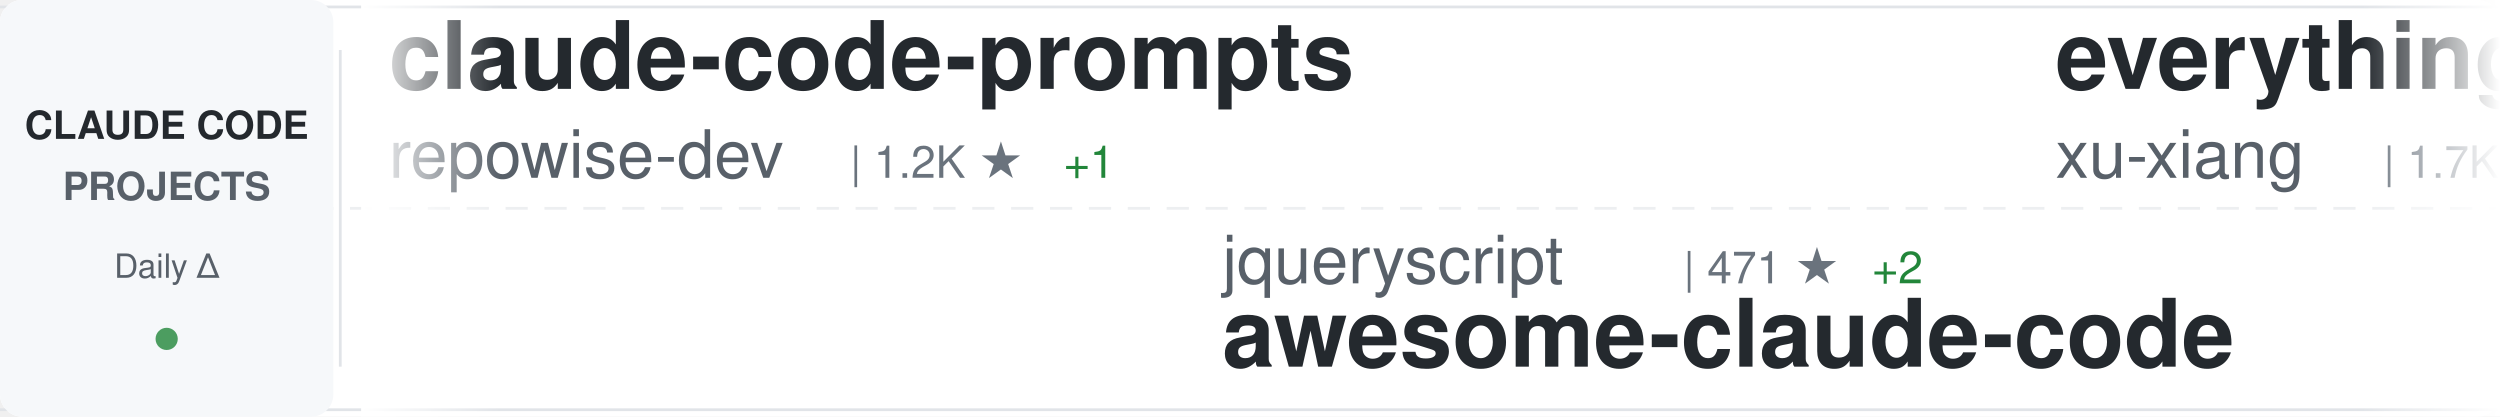
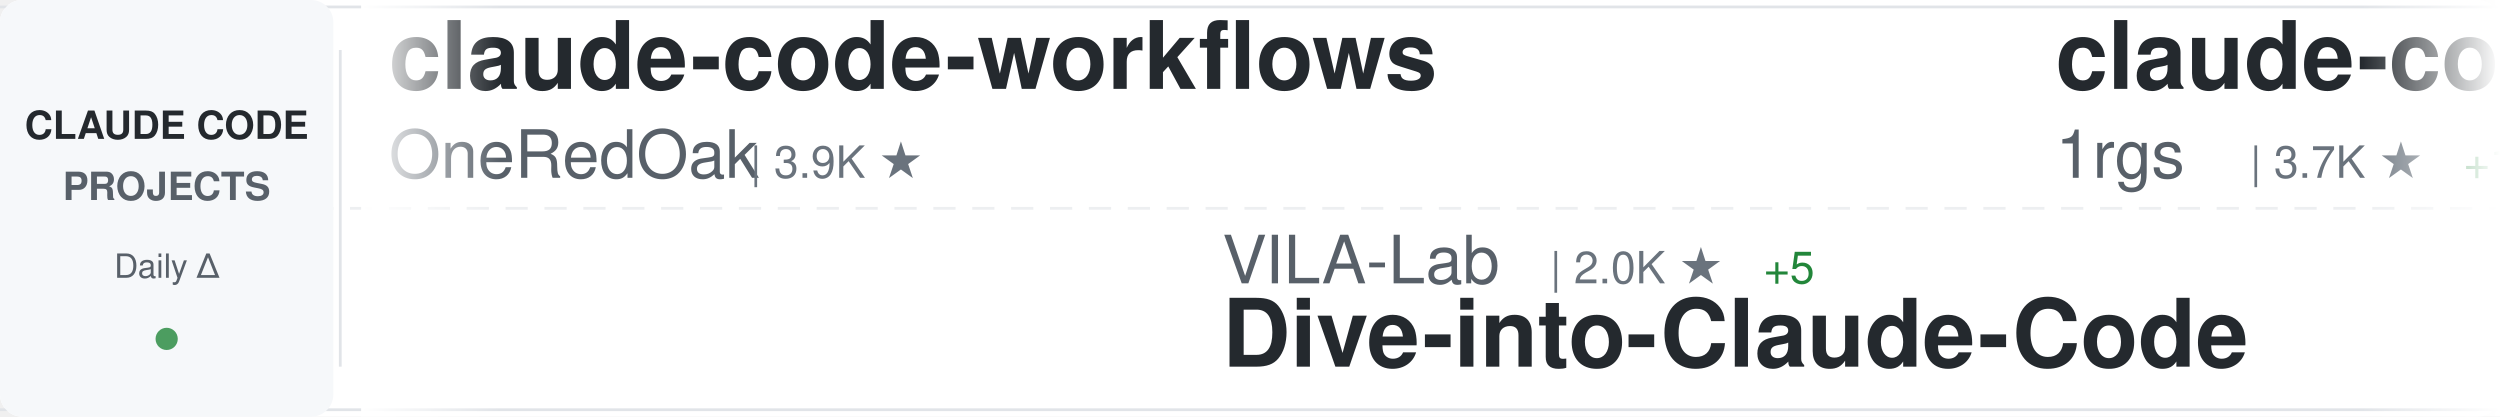
<svg xmlns="http://www.w3.org/2000/svg" width="900" height="150">
  <defs>
    <linearGradient id="awesomeLeftFade" x1="0%" y1="0%" x2="100%" y2="0%">
      <stop offset="0%" style="stop-color:#ffffff;stop-opacity:1" />
      <stop offset="100%" style="stop-color:#ffffff;stop-opacity:0" />
    </linearGradient>
    <linearGradient id="awesomeRightFade" x1="0%" y1="0%" x2="100%" y2="0%">
      <stop offset="0%" style="stop-color:#ffffff;stop-opacity:0" />
      <stop offset="100%" style="stop-color:#ffffff;stop-opacity:1" />
    </linearGradient>
  </defs>
  <rect width="900" height="150" fill="#ffffff" rx="8" />
  <rect x="0" y="2" width="900" height="1" fill="#e1e4e8" />
  <rect x="0" y="147" width="900" height="1" fill="#e1e4e8" />
  <line x1="0" y1="75" x2="900" y2="75" stroke="#e1e4e8" stroke-width="1" stroke-dasharray="8 6" opacity="0.6" />
  <rect x="0" y="0" width="120" height="150" fill="#f6f8fa" rx="8" />
  <text x="60" y="50" font-family="-apple-system, BlinkMacSystemFont, 'Segoe UI', Helvetica, Arial, sans-serif" font-size="14" font-weight="600" fill="#24292e" text-anchor="middle">CLAUDE CODE</text>
  <text x="60" y="72" font-family="-apple-system, BlinkMacSystemFont, 'Segoe UI', Helvetica, Arial, sans-serif" font-size="14" font-weight="600" fill="#586069" text-anchor="middle">PROJECTS</text>
  <text x="60" y="100" font-family="-apple-system, BlinkMacSystemFont, 'Segoe UI', Helvetica, Arial, sans-serif" font-size="12" font-weight="500" fill="#586069" text-anchor="middle">Daily Δ</text>
  <circle cx="60" cy="122" r="4" fill="#22863a" opacity="0.8" />
  <rect x="122" y="18" width="1" height="114" fill="#e1e4e8" />
  <clipPath id="awesomeTickerClip">
    <rect x="130" y="0" width="770" height="150" />
  </clipPath>
  <g clip-path="url(#awesomeTickerClip)">
    <g id="awesomeTickerItems">
      <animateTransform attributeName="transform" attributeType="XML" type="translate" from="0 0" to="-3000 0" dur="54s" repeatCount="indefinite" />
      <g transform="translate(0, 0)">
-         <text x="140" y="32" font-family="-apple-system, BlinkMacSystemFont, 'Segoe UI', Helvetica, Arial, sans-serif" font-size="34" font-weight="600" fill="#24292e">claude-code-prompts</text>
-         <text x="140" y="64" font-family="-apple-system, BlinkMacSystemFont, 'Segoe UI', Helvetica, Arial, sans-serif" font-size="24" font-weight="400" fill="#586069">repowise-dev</text>
-         <text x="306" y="64" font-family="-apple-system, BlinkMacSystemFont, 'Segoe UI', Helvetica, Arial, sans-serif" font-size="16" font-weight="500" fill="#6a737d">| 1.2K ★</text>
-         <text x="383" y="64" font-family="-apple-system, BlinkMacSystemFont, 'Segoe UI', Helvetica, Arial, sans-serif" font-size="16" font-weight="500" fill="#22863a"> +1</text>
+         <text x="140" y="32" font-family="-apple-system, BlinkMacSystemFont, 'Segoe UI', Helvetica, Arial, sans-serif" font-size="34" font-weight="600" fill="#24292e">claude-code-workflows</text>
+         <text x="140" y="64" font-family="-apple-system, BlinkMacSystemFont, 'Segoe UI', Helvetica, Arial, sans-serif" font-size="24" font-weight="400" fill="#586069">OneRedOak</text>
+         <text x="270" y="64" font-family="-apple-system, BlinkMacSystemFont, 'Segoe UI', Helvetica, Arial, sans-serif" font-size="16" font-weight="500" fill="#6a737d">| 3.9K ★</text>
      </g>
      <g transform="translate(300, 0)">
-         <text x="140" y="102" font-family="-apple-system, BlinkMacSystemFont, 'Segoe UI', Helvetica, Arial, sans-serif" font-size="24" font-weight="400" fill="#586069">jqueryscript</text>
-         <text x="306" y="102" font-family="-apple-system, BlinkMacSystemFont, 'Segoe UI', Helvetica, Arial, sans-serif" font-size="16" font-weight="500" fill="#6a737d">| 471 ★</text>
-         <text x="374" y="102" font-family="-apple-system, BlinkMacSystemFont, 'Segoe UI', Helvetica, Arial, sans-serif" font-size="16" font-weight="500" fill="#22863a"> +2</text>
-         <text x="140" y="132" font-family="-apple-system, BlinkMacSystemFont, 'Segoe UI', Helvetica, Arial, sans-serif" font-size="34" font-weight="600" fill="#24292e">awesome-claude-code</text>
+         <text x="140" y="102" font-family="-apple-system, BlinkMacSystemFont, 'Segoe UI', Helvetica, Arial, sans-serif" font-size="24" font-weight="400" fill="#586069">VILA-Lab</text>
+         <text x="258" y="102" font-family="-apple-system, BlinkMacSystemFont, 'Segoe UI', Helvetica, Arial, sans-serif" font-size="16" font-weight="500" fill="#6a737d">| 2.0K ★</text>
+         <text x="335" y="102" font-family="-apple-system, BlinkMacSystemFont, 'Segoe UI', Helvetica, Arial, sans-serif" font-size="16" font-weight="500" fill="#22863a"> +5</text>
+         <text x="140" y="132" font-family="-apple-system, BlinkMacSystemFont, 'Segoe UI', Helvetica, Arial, sans-serif" font-size="34" font-weight="600" fill="#24292e">Dive-into-Claude-Code</text>
      </g>
      <g transform="translate(600, 0)">
-         <text x="140" y="32" font-family="-apple-system, BlinkMacSystemFont, 'Segoe UI', Helvetica, Arial, sans-serif" font-size="34" font-weight="600" fill="#24292e">everything-claude-code-z...</text>
-         <text x="140" y="64" font-family="-apple-system, BlinkMacSystemFont, 'Segoe UI', Helvetica, Arial, sans-serif" font-size="24" font-weight="400" fill="#586069">xu-xiang</text>
-         <text x="258" y="64" font-family="-apple-system, BlinkMacSystemFont, 'Segoe UI', Helvetica, Arial, sans-serif" font-size="16" font-weight="500" fill="#6a737d">| 1.7K ★</text>
-         <text x="335" y="64" font-family="-apple-system, BlinkMacSystemFont, 'Segoe UI', Helvetica, Arial, sans-serif" font-size="16" font-weight="500" fill="#22863a"> +12</text>
+         <text x="140" y="32" font-family="-apple-system, BlinkMacSystemFont, 'Segoe UI', Helvetica, Arial, sans-serif" font-size="34" font-weight="600" fill="#24292e">claude-code-proxy</text>
+         <text x="140" y="64" font-family="-apple-system, BlinkMacSystemFont, 'Segoe UI', Helvetica, Arial, sans-serif" font-size="24" font-weight="400" fill="#586069">1rgs</text>
+         <text x="210" y="64" font-family="-apple-system, BlinkMacSystemFont, 'Segoe UI', Helvetica, Arial, sans-serif" font-size="16" font-weight="500" fill="#6a737d">| 3.7K ★</text>
+         <text x="287" y="64" font-family="-apple-system, BlinkMacSystemFont, 'Segoe UI', Helvetica, Arial, sans-serif" font-size="16" font-weight="500" fill="#22863a"> +1</text>
      </g>
      <g transform="translate(900, 0)">
-         <text x="140" y="102" font-family="-apple-system, BlinkMacSystemFont, 'Segoe UI', Helvetica, Arial, sans-serif" font-size="24" font-weight="400" fill="#586069">OneRedOak</text>
-         <text x="270" y="102" font-family="-apple-system, BlinkMacSystemFont, 'Segoe UI', Helvetica, Arial, sans-serif" font-size="16" font-weight="500" fill="#6a737d">| 3.9K ★</text>
-         <text x="140" y="132" font-family="-apple-system, BlinkMacSystemFont, 'Segoe UI', Helvetica, Arial, sans-serif" font-size="34" font-weight="600" fill="#24292e">claude-code-workflows</text>
+         <text x="140" y="102" font-family="-apple-system, BlinkMacSystemFont, 'Segoe UI', Helvetica, Arial, sans-serif" font-size="24" font-weight="400" fill="#586069">Donchitos</text>
+         <text x="270" y="102" font-family="-apple-system, BlinkMacSystemFont, 'Segoe UI', Helvetica, Arial, sans-serif" font-size="16" font-weight="500" fill="#6a737d">| 23.2K ★</text>
+         <text x="356" y="102" font-family="-apple-system, BlinkMacSystemFont, 'Segoe UI', Helvetica, Arial, sans-serif" font-size="16" font-weight="500" fill="#22863a"> +45</text>
+         <text x="140" y="132" font-family="-apple-system, BlinkMacSystemFont, 'Segoe UI', Helvetica, Arial, sans-serif" font-size="34" font-weight="600" fill="#24292e">Claude-Code-Game-Studios</text>
      </g>
      <g transform="translate(1200, 0)">
-         <text x="140" y="32" font-family="-apple-system, BlinkMacSystemFont, 'Segoe UI', Helvetica, Arial, sans-serif" font-size="34" font-weight="600" fill="#24292e">my-claude-code-setup</text>
-         <text x="140" y="64" font-family="-apple-system, BlinkMacSystemFont, 'Segoe UI', Helvetica, Arial, sans-serif" font-size="24" font-weight="400" fill="#586069">centminmod</text>
-         <text x="282" y="64" font-family="-apple-system, BlinkMacSystemFont, 'Segoe UI', Helvetica, Arial, sans-serif" font-size="16" font-weight="500" fill="#6a737d">| 2.5K ★</text>
-         <text x="359" y="64" font-family="-apple-system, BlinkMacSystemFont, 'Segoe UI', Helvetica, Arial, sans-serif" font-size="16" font-weight="500" fill="#22863a"> +2</text>
+         <text x="140" y="32" font-family="-apple-system, BlinkMacSystemFont, 'Segoe UI', Helvetica, Arial, sans-serif" font-size="34" font-weight="600" fill="#24292e">Claude-code</text>
+         <text x="140" y="64" font-family="-apple-system, BlinkMacSystemFont, 'Segoe UI', Helvetica, Arial, sans-serif" font-size="24" font-weight="400" fill="#586069">zstmfhy</text>
+         <text x="246" y="64" font-family="-apple-system, BlinkMacSystemFont, 'Segoe UI', Helvetica, Arial, sans-serif" font-size="16" font-weight="500" fill="#6a737d">| 190 ★</text>
      </g>
      <g transform="translate(1500, 0)">
-         <text x="140" y="102" font-family="-apple-system, BlinkMacSystemFont, 'Segoe UI', Helvetica, Arial, sans-serif" font-size="24" font-weight="400" fill="#586069">lowcortisolprogrammer</text>
-         <text x="414" y="102" font-family="-apple-system, BlinkMacSystemFont, 'Segoe UI', Helvetica, Arial, sans-serif" font-size="16" font-weight="500" fill="#6a737d">| 171 ★</text>
-         <text x="140" y="132" font-family="-apple-system, BlinkMacSystemFont, 'Segoe UI', Helvetica, Arial, sans-serif" font-size="34" font-weight="600" fill="#24292e">claude-code</text>
+         <text x="140" y="102" font-family="-apple-system, BlinkMacSystemFont, 'Segoe UI', Helvetica, Arial, sans-serif" font-size="24" font-weight="400" fill="#586069">ykdojo</text>
+         <text x="234" y="102" font-family="-apple-system, BlinkMacSystemFont, 'Segoe UI', Helvetica, Arial, sans-serif" font-size="16" font-weight="500" fill="#6a737d">| 9.4K ★</text>
+         <text x="311" y="102" font-family="-apple-system, BlinkMacSystemFont, 'Segoe UI', Helvetica, Arial, sans-serif" font-size="16" font-weight="500" fill="#22863a"> +15</text>
+         <text x="140" y="132" font-family="-apple-system, BlinkMacSystemFont, 'Segoe UI', Helvetica, Arial, sans-serif" font-size="34" font-weight="600" fill="#24292e">claude-code-tips</text>
      </g>
      <g transform="translate(1800, 0)">
-         <text x="140" y="32" font-family="-apple-system, BlinkMacSystemFont, 'Segoe UI', Helvetica, Arial, sans-serif" font-size="34" font-weight="600" fill="#24292e">claude-code-best-practic...</text>
-         <text x="140" y="64" font-family="-apple-system, BlinkMacSystemFont, 'Segoe UI', Helvetica, Arial, sans-serif" font-size="24" font-weight="400" fill="#586069">shanraisshan</text>
-         <text x="306" y="64" font-family="-apple-system, BlinkMacSystemFont, 'Segoe UI', Helvetica, Arial, sans-serif" font-size="16" font-weight="500" fill="#6a737d">| 63.2K ★</text>
-         <text x="392" y="64" font-family="-apple-system, BlinkMacSystemFont, 'Segoe UI', Helvetica, Arial, sans-serif" font-size="16" font-weight="500" fill="#22863a"> +66</text>
+         <text x="140" y="32" font-family="-apple-system, BlinkMacSystemFont, 'Segoe UI', Helvetica, Arial, sans-serif" font-size="34" font-weight="600" fill="#24292e">oh-my-claudecode</text>
+         <text x="140" y="64" font-family="-apple-system, BlinkMacSystemFont, 'Segoe UI', Helvetica, Arial, sans-serif" font-size="24" font-weight="400" fill="#586069">Yeachan-Heo</text>
+         <text x="294" y="64" font-family="-apple-system, BlinkMacSystemFont, 'Segoe UI', Helvetica, Arial, sans-serif" font-size="16" font-weight="500" fill="#6a737d">| 37.9K ★</text>
+         <text x="380" y="64" font-family="-apple-system, BlinkMacSystemFont, 'Segoe UI', Helvetica, Arial, sans-serif" font-size="16" font-weight="500" fill="#22863a"> +40</text>
      </g>
      <g transform="translate(2100, 0)">
-         <text x="140" y="102" font-family="-apple-system, BlinkMacSystemFont, 'Segoe UI', Helvetica, Arial, sans-serif" font-size="24" font-weight="400" fill="#586069">777genius</text>
-         <text x="270" y="102" font-family="-apple-system, BlinkMacSystemFont, 'Segoe UI', Helvetica, Arial, sans-serif" font-size="16" font-weight="500" fill="#6a737d">| 921 ★</text>
-         <text x="338" y="102" font-family="-apple-system, BlinkMacSystemFont, 'Segoe UI', Helvetica, Arial, sans-serif" font-size="16" font-weight="500" fill="#22863a"> +1</text>
-         <text x="140" y="132" font-family="-apple-system, BlinkMacSystemFont, 'Segoe UI', Helvetica, Arial, sans-serif" font-size="34" font-weight="600" fill="#24292e">claude-code-source-code</text>
+         <text x="140" y="102" font-family="-apple-system, BlinkMacSystemFont, 'Segoe UI', Helvetica, Arial, sans-serif" font-size="24" font-weight="400" fill="#586069">Piebald-AI</text>
+         <text x="282" y="102" font-family="-apple-system, BlinkMacSystemFont, 'Segoe UI', Helvetica, Arial, sans-serif" font-size="16" font-weight="500" fill="#6a737d">| 11.9K ★</text>
+         <text x="368" y="102" font-family="-apple-system, BlinkMacSystemFont, 'Segoe UI', Helvetica, Arial, sans-serif" font-size="16" font-weight="500" fill="#22863a"> +14</text>
+         <text x="140" y="132" font-family="-apple-system, BlinkMacSystemFont, 'Segoe UI', Helvetica, Arial, sans-serif" font-size="34" font-weight="600" fill="#24292e">claude-code-system-promp...</text>
      </g>
      <g transform="translate(2400, 0)">
-         <text x="140" y="32" font-family="-apple-system, BlinkMacSystemFont, 'Segoe UI', Helvetica, Arial, sans-serif" font-size="34" font-weight="600" fill="#24292e">claude-code-router</text>
-         <text x="140" y="64" font-family="-apple-system, BlinkMacSystemFont, 'Segoe UI', Helvetica, Arial, sans-serif" font-size="24" font-weight="400" fill="#586069">musistudio</text>
-         <text x="282" y="64" font-family="-apple-system, BlinkMacSystemFont, 'Segoe UI', Helvetica, Arial, sans-serif" font-size="16" font-weight="500" fill="#6a737d">| 36.0K ★</text>
-         <text x="368" y="64" font-family="-apple-system, BlinkMacSystemFont, 'Segoe UI', Helvetica, Arial, sans-serif" font-size="16" font-weight="500" fill="#22863a"> +43</text>
+         <text x="140" y="32" font-family="-apple-system, BlinkMacSystemFont, 'Segoe UI', Helvetica, Arial, sans-serif" font-size="34" font-weight="600" fill="#24292e">claude-code-security-rev...</text>
+         <text x="140" y="64" font-family="-apple-system, BlinkMacSystemFont, 'Segoe UI', Helvetica, Arial, sans-serif" font-size="24" font-weight="400" fill="#586069">anthropics</text>
+         <text x="282" y="64" font-family="-apple-system, BlinkMacSystemFont, 'Segoe UI', Helvetica, Arial, sans-serif" font-size="16" font-weight="500" fill="#6a737d">| 5.6K ★</text>
+         <text x="359" y="64" font-family="-apple-system, BlinkMacSystemFont, 'Segoe UI', Helvetica, Arial, sans-serif" font-size="16" font-weight="500" fill="#22863a"> +9</text>
      </g>
      <g transform="translate(2700, 0)">
-         <text x="140" y="102" font-family="-apple-system, BlinkMacSystemFont, 'Segoe UI', Helvetica, Arial, sans-serif" font-size="24" font-weight="400" fill="#586069">fuergaosi233</text>
-         <text x="306" y="102" font-family="-apple-system, BlinkMacSystemFont, 'Segoe UI', Helvetica, Arial, sans-serif" font-size="16" font-weight="500" fill="#6a737d">| 2.7K ★</text>
-         <text x="383" y="102" font-family="-apple-system, BlinkMacSystemFont, 'Segoe UI', Helvetica, Arial, sans-serif" font-size="16" font-weight="500" fill="#22863a"> +2</text>
-         <text x="140" y="132" font-family="-apple-system, BlinkMacSystemFont, 'Segoe UI', Helvetica, Arial, sans-serif" font-size="34" font-weight="600" fill="#24292e">claude-code-proxy</text>
+         <text x="140" y="102" font-family="-apple-system, BlinkMacSystemFont, 'Segoe UI', Helvetica, Arial, sans-serif" font-size="24" font-weight="400" fill="#586069">alejandrobalderas</text>
+         <text x="366" y="102" font-family="-apple-system, BlinkMacSystemFont, 'Segoe UI', Helvetica, Arial, sans-serif" font-size="16" font-weight="500" fill="#6a737d">| 2.7K ★</text>
+         <text x="443" y="102" font-family="-apple-system, BlinkMacSystemFont, 'Segoe UI', Helvetica, Arial, sans-serif" font-size="16" font-weight="500" fill="#22863a"> +1</text>
+         <text x="140" y="132" font-family="-apple-system, BlinkMacSystemFont, 'Segoe UI', Helvetica, Arial, sans-serif" font-size="34" font-weight="600" fill="#24292e">claude-code-from-source</text>
      </g>
      <g transform="translate(3000, 0)">
-         <text x="140" y="32" font-family="-apple-system, BlinkMacSystemFont, 'Segoe UI', Helvetica, Arial, sans-serif" font-size="34" font-weight="600" fill="#24292e">claude-code-prompts</text>
-         <text x="140" y="64" font-family="-apple-system, BlinkMacSystemFont, 'Segoe UI', Helvetica, Arial, sans-serif" font-size="24" font-weight="400" fill="#586069">repowise-dev</text>
-         <text x="306" y="64" font-family="-apple-system, BlinkMacSystemFont, 'Segoe UI', Helvetica, Arial, sans-serif" font-size="16" font-weight="500" fill="#6a737d">| 1.2K ★</text>
-         <text x="383" y="64" font-family="-apple-system, BlinkMacSystemFont, 'Segoe UI', Helvetica, Arial, sans-serif" font-size="16" font-weight="500" fill="#22863a"> +1</text>
+         <text x="140" y="32" font-family="-apple-system, BlinkMacSystemFont, 'Segoe UI', Helvetica, Arial, sans-serif" font-size="34" font-weight="600" fill="#24292e">claude-code-workflows</text>
+         <text x="140" y="64" font-family="-apple-system, BlinkMacSystemFont, 'Segoe UI', Helvetica, Arial, sans-serif" font-size="24" font-weight="400" fill="#586069">OneRedOak</text>
+         <text x="270" y="64" font-family="-apple-system, BlinkMacSystemFont, 'Segoe UI', Helvetica, Arial, sans-serif" font-size="16" font-weight="500" fill="#6a737d">| 3.9K ★</text>
      </g>
      <g transform="translate(3300, 0)">
-         <text x="140" y="102" font-family="-apple-system, BlinkMacSystemFont, 'Segoe UI', Helvetica, Arial, sans-serif" font-size="24" font-weight="400" fill="#586069">jqueryscript</text>
-         <text x="306" y="102" font-family="-apple-system, BlinkMacSystemFont, 'Segoe UI', Helvetica, Arial, sans-serif" font-size="16" font-weight="500" fill="#6a737d">| 471 ★</text>
-         <text x="374" y="102" font-family="-apple-system, BlinkMacSystemFont, 'Segoe UI', Helvetica, Arial, sans-serif" font-size="16" font-weight="500" fill="#22863a"> +2</text>
-         <text x="140" y="132" font-family="-apple-system, BlinkMacSystemFont, 'Segoe UI', Helvetica, Arial, sans-serif" font-size="34" font-weight="600" fill="#24292e">awesome-claude-code</text>
+         <text x="140" y="102" font-family="-apple-system, BlinkMacSystemFont, 'Segoe UI', Helvetica, Arial, sans-serif" font-size="24" font-weight="400" fill="#586069">VILA-Lab</text>
+         <text x="258" y="102" font-family="-apple-system, BlinkMacSystemFont, 'Segoe UI', Helvetica, Arial, sans-serif" font-size="16" font-weight="500" fill="#6a737d">| 2.0K ★</text>
+         <text x="335" y="102" font-family="-apple-system, BlinkMacSystemFont, 'Segoe UI', Helvetica, Arial, sans-serif" font-size="16" font-weight="500" fill="#22863a"> +5</text>
+         <text x="140" y="132" font-family="-apple-system, BlinkMacSystemFont, 'Segoe UI', Helvetica, Arial, sans-serif" font-size="34" font-weight="600" fill="#24292e">Dive-into-Claude-Code</text>
      </g>
      <g transform="translate(3600, 0)">
-         <text x="140" y="32" font-family="-apple-system, BlinkMacSystemFont, 'Segoe UI', Helvetica, Arial, sans-serif" font-size="34" font-weight="600" fill="#24292e">everything-claude-code-z...</text>
-         <text x="140" y="64" font-family="-apple-system, BlinkMacSystemFont, 'Segoe UI', Helvetica, Arial, sans-serif" font-size="24" font-weight="400" fill="#586069">xu-xiang</text>
-         <text x="258" y="64" font-family="-apple-system, BlinkMacSystemFont, 'Segoe UI', Helvetica, Arial, sans-serif" font-size="16" font-weight="500" fill="#6a737d">| 1.7K ★</text>
-         <text x="335" y="64" font-family="-apple-system, BlinkMacSystemFont, 'Segoe UI', Helvetica, Arial, sans-serif" font-size="16" font-weight="500" fill="#22863a"> +12</text>
+         <text x="140" y="32" font-family="-apple-system, BlinkMacSystemFont, 'Segoe UI', Helvetica, Arial, sans-serif" font-size="34" font-weight="600" fill="#24292e">claude-code-proxy</text>
+         <text x="140" y="64" font-family="-apple-system, BlinkMacSystemFont, 'Segoe UI', Helvetica, Arial, sans-serif" font-size="24" font-weight="400" fill="#586069">1rgs</text>
+         <text x="210" y="64" font-family="-apple-system, BlinkMacSystemFont, 'Segoe UI', Helvetica, Arial, sans-serif" font-size="16" font-weight="500" fill="#6a737d">| 3.7K ★</text>
+         <text x="287" y="64" font-family="-apple-system, BlinkMacSystemFont, 'Segoe UI', Helvetica, Arial, sans-serif" font-size="16" font-weight="500" fill="#22863a"> +1</text>
      </g>
      <g transform="translate(3900, 0)">
-         <text x="140" y="102" font-family="-apple-system, BlinkMacSystemFont, 'Segoe UI', Helvetica, Arial, sans-serif" font-size="24" font-weight="400" fill="#586069">OneRedOak</text>
-         <text x="270" y="102" font-family="-apple-system, BlinkMacSystemFont, 'Segoe UI', Helvetica, Arial, sans-serif" font-size="16" font-weight="500" fill="#6a737d">| 3.9K ★</text>
-         <text x="140" y="132" font-family="-apple-system, BlinkMacSystemFont, 'Segoe UI', Helvetica, Arial, sans-serif" font-size="34" font-weight="600" fill="#24292e">claude-code-workflows</text>
+         <text x="140" y="102" font-family="-apple-system, BlinkMacSystemFont, 'Segoe UI', Helvetica, Arial, sans-serif" font-size="24" font-weight="400" fill="#586069">Donchitos</text>
+         <text x="270" y="102" font-family="-apple-system, BlinkMacSystemFont, 'Segoe UI', Helvetica, Arial, sans-serif" font-size="16" font-weight="500" fill="#6a737d">| 23.2K ★</text>
+         <text x="356" y="102" font-family="-apple-system, BlinkMacSystemFont, 'Segoe UI', Helvetica, Arial, sans-serif" font-size="16" font-weight="500" fill="#22863a"> +45</text>
+         <text x="140" y="132" font-family="-apple-system, BlinkMacSystemFont, 'Segoe UI', Helvetica, Arial, sans-serif" font-size="34" font-weight="600" fill="#24292e">Claude-Code-Game-Studios</text>
      </g>
    </g>
  </g>
  <rect x="130" y="0" width="50" height="150" fill="url(#awesomeLeftFade)" />
  <rect x="850" y="0" width="50" height="150" fill="url(#awesomeRightFade)" />
</svg>
